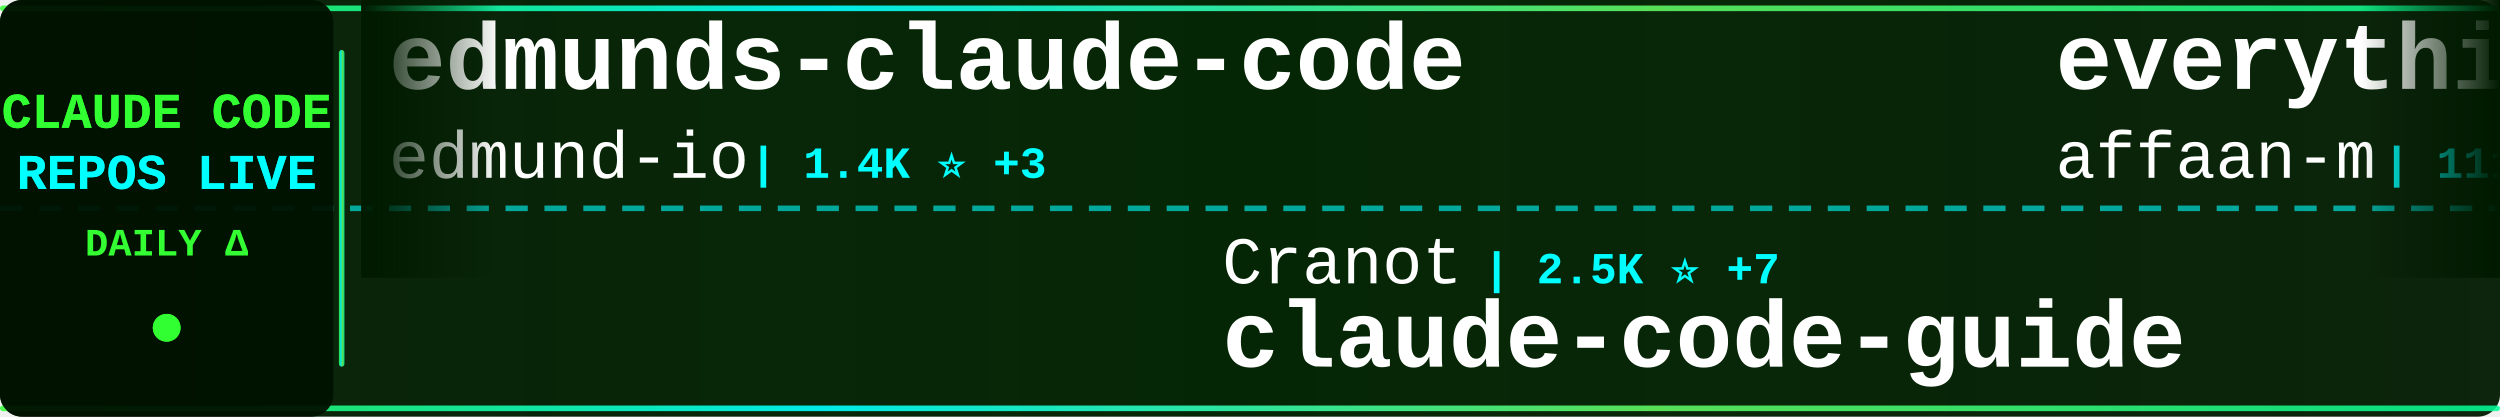
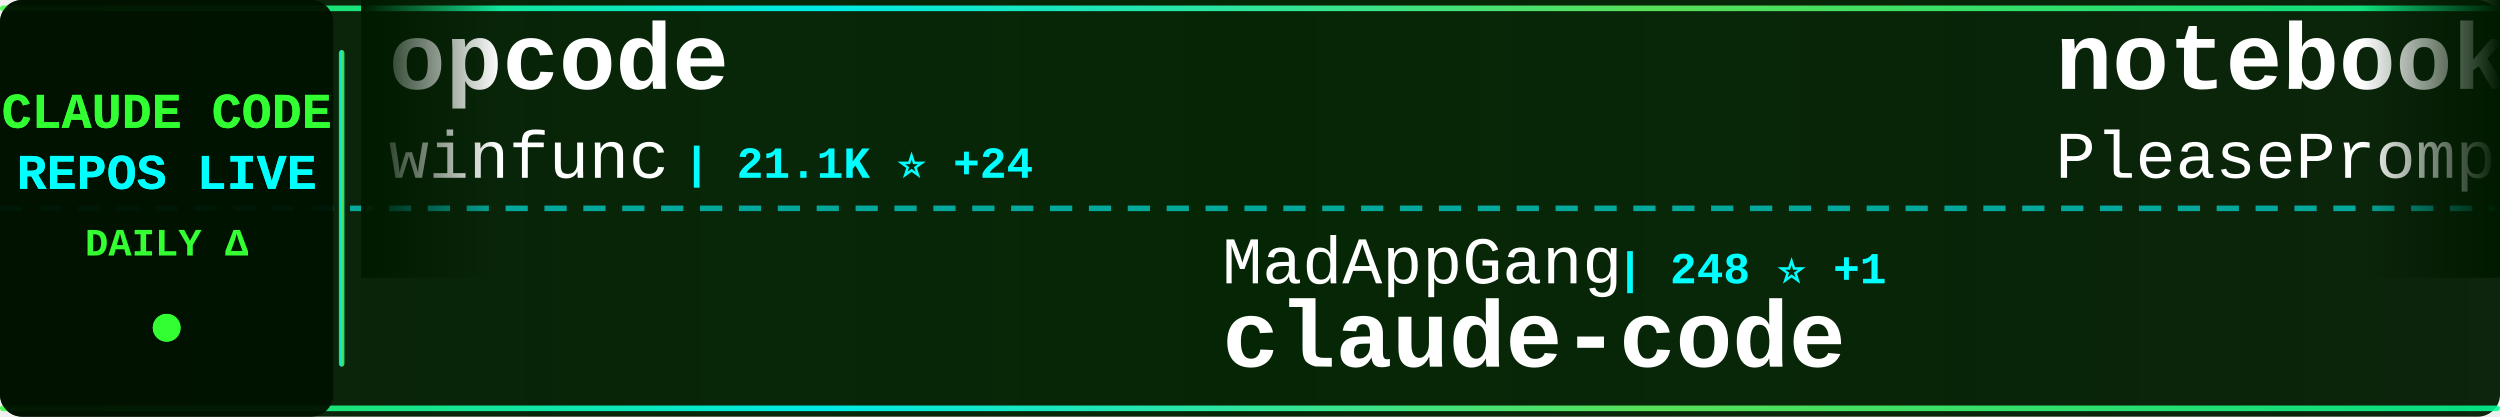
<svg xmlns="http://www.w3.org/2000/svg" width="900" height="150">
  <defs>
    <linearGradient id="tickerBg" x1="0%" y1="0%" x2="100%" y2="0%">
      <stop offset="0%" style="stop-color:#001a00;stop-opacity:0.95" />
      <stop offset="50%" style="stop-color:#002200;stop-opacity:0.98" />
      <stop offset="100%" style="stop-color:#001a00;stop-opacity:0.95" />
    </linearGradient>
    <linearGradient id="borderGrad" x1="0%" y1="0%" x2="100%" y2="0%">
      <stop offset="0%" style="stop-color:#33ff33;stop-opacity:0.85">
        <animate attributeName="stop-opacity" values="0.85;1;0.85" dur="2s" repeatCount="indefinite" />
      </stop>
      <stop offset="33%" style="stop-color:#00ffff;stop-opacity:0.9">
        <animate attributeName="stop-opacity" values="0.9;1;0.9" dur="2.2s" repeatCount="indefinite" />
      </stop>
      <stop offset="66%" style="stop-color:#66ff66;stop-opacity:0.85">
        <animate attributeName="stop-opacity" values="0.85;1;0.85" dur="1.8s" repeatCount="indefinite" />
      </stop>
      <stop offset="100%" style="stop-color:#00ff99;stop-opacity:0.85">
        <animate attributeName="stop-opacity" values="0.85;1;0.85" dur="2s" repeatCount="indefinite" />
      </stop>
    </linearGradient>
    <filter id="textGlow">
      <feGaussianBlur stdDeviation="0.1" result="coloredBlur" />
      <feMerge>
        <feMergeNode in="coloredBlur" />
        <feMergeNode in="SourceGraphic" />
      </feMerge>
    </filter>
    <filter id="metricGlow">
      <feGaussianBlur stdDeviation="0.2" result="coloredBlur" />
      <feMerge>
        <feMergeNode in="coloredBlur" />
        <feMergeNode in="SourceGraphic" />
      </feMerge>
    </filter>
    <linearGradient id="leftFade" x1="0%" y1="0%" x2="100%" y2="0%">
      <stop offset="0%" style="stop-color:#001a00;stop-opacity:1" />
      <stop offset="100%" style="stop-color:#001a00;stop-opacity:0" />
    </linearGradient>
    <linearGradient id="rightFade" x1="0%" y1="0%" x2="100%" y2="0%">
      <stop offset="0%" style="stop-color:#001a00;stop-opacity:0" />
      <stop offset="100%" style="stop-color:#001a00;stop-opacity:1" />
    </linearGradient>
  </defs>
  <rect width="900" height="150" fill="url(#tickerBg)" rx="8" />
  <rect x="0" y="2" width="900" height="2" fill="url(#borderGrad)" rx="1" />
  <rect x="0" y="146" width="900" height="2" fill="url(#borderGrad)" rx="1" />
  <line x1="0" y1="75" x2="900" y2="75" stroke="#00ffff" stroke-width="2" stroke-dasharray="8 6" opacity="0.6" />
  <rect x="0" y="0" width="120" height="150" fill="#001100" opacity="0.95" rx="8" />
  <text x="60" y="46" font-family="'Courier New', monospace" font-size="18" font-weight="bold" fill="#33ff33" text-anchor="middle" filter="url(#textGlow)">
    CLAUDE CODE
  </text>
  <text x="60" y="68" font-family="'Courier New', monospace" font-size="18" font-weight="bold" fill="#00ffff" text-anchor="middle" filter="url(#textGlow)">
    REPOS LIVE
  </text>
  <text x="60" y="92" font-family="'Courier New', monospace" font-size="14" font-weight="bold" fill="#33ff33" text-anchor="middle">
    DAILY Δ
  </text>
  <circle cx="60" cy="118" r="5" fill="#33ff33" filter="url(#metricGlow)">
    <animate attributeName="r" values="4;6;4" dur="1.5s" repeatCount="indefinite" />
    <animate attributeName="opacity" values="0.6;1;0.6" dur="1.5s" repeatCount="indefinite" />
  </circle>
  <rect x="122" y="18" width="2" height="114" fill="url(#borderGrad)" rx="1" />
  <clipPath id="tickerClip">
    <rect x="130" y="0" width="770" height="150" />
  </clipPath>
  <g clip-path="url(#tickerClip)">
    <g id="tickerItems">
      <animateTransform attributeName="transform" attributeType="XML" type="translate" from="0 0" to="-3000 0" dur="54s" repeatCount="indefinite" />
      <g transform="translate(0, 0)">
-         <text x="140" y="32" font-family="'Courier New', monospace" font-size="34" font-weight="bold" fill="#ffffff">edmunds-claude-code</text>
-         <text x="140" y="64" font-family="'Courier New', monospace" font-size="24" font-weight="normal" fill="#ffffff" opacity="1.0">edmund-io</text>
-         <text x="270" y="64" font-family="'Courier New', monospace" font-size="16" font-weight="bold" fill="#00ffff"> | 1.4K ⭐ +3</text>
+         <text x="140" y="32" font-family="'Courier New', monospace" font-size="34" font-weight="bold" fill="#ffffff">opcode</text>
+         <text x="140" y="64" font-family="'Courier New', monospace" font-size="24" font-weight="normal" fill="#ffffff" opacity="1.0">winfunc</text>
+         <text x="246" y="64" font-family="'Courier New', monospace" font-size="16" font-weight="bold" fill="#00ffff"> | 21.1K ⭐ +24</text>
      </g>
      <g transform="translate(300, 0)">
-         <text x="140" y="102" font-family="'Courier New', monospace" font-size="24" font-weight="normal" fill="#ffffff" opacity="1.0">Cranot</text>
-         <text x="234" y="102" font-family="'Courier New', monospace" font-size="16" font-weight="bold" fill="#00ffff"> | 2.5K ⭐ +7</text>
-         <text x="140" y="132" font-family="'Courier New', monospace" font-size="34" font-weight="bold" fill="#ffffff">claude-code-guide</text>
+         <text x="140" y="102" font-family="'Courier New', monospace" font-size="24" font-weight="normal" fill="#ffffff" opacity="1.0">MadAppGang</text>
+         <text x="282" y="102" font-family="'Courier New', monospace" font-size="16" font-weight="bold" fill="#00ffff"> | 248 ⭐ +1</text>
+         <text x="140" y="132" font-family="'Courier New', monospace" font-size="34" font-weight="bold" fill="#ffffff">claude-code</text>
      </g>
      <g transform="translate(600, 0)">
-         <text x="140" y="32" font-family="'Courier New', monospace" font-size="34" font-weight="bold" fill="#ffffff">everything-claude-code</text>
-         <text x="140" y="64" font-family="'Courier New', monospace" font-size="24" font-weight="normal" fill="#ffffff" opacity="1.0">affaan-m</text>
-         <text x="258" y="64" font-family="'Courier New', monospace" font-size="16" font-weight="bold" fill="#00ffff"> | 111.4K ⭐ +2.1K</text>
+         <text x="140" y="32" font-family="'Courier New', monospace" font-size="34" font-weight="bold" fill="#ffffff">notebooklm-skill</text>
+         <text x="140" y="64" font-family="'Courier New', monospace" font-size="24" font-weight="normal" fill="#ffffff" opacity="1.0">PleasePrompto</text>
+         <text x="318" y="64" font-family="'Courier New', monospace" font-size="16" font-weight="bold" fill="#00ffff"> | 5.2K ⭐ +75</text>
      </g>
      <g transform="translate(900, 0)">
-         <text x="140" y="102" font-family="'Courier New', monospace" font-size="24" font-weight="normal" fill="#ffffff" opacity="1.0">lst97</text>
-         <text x="222" y="102" font-family="'Courier New', monospace" font-size="16" font-weight="bold" fill="#00ffff"> | 1.5K ⭐ +3</text>
-         <text x="140" y="132" font-family="'Courier New', monospace" font-size="34" font-weight="bold" fill="#ffffff">claude-code-sub-agents</text>
+         <text x="140" y="102" font-family="'Courier New', monospace" font-size="24" font-weight="normal" fill="#ffffff" opacity="1.0">diet103</text>
+         <text x="246" y="102" font-family="'Courier New', monospace" font-size="16" font-weight="bold" fill="#00ffff"> | 9.4K ⭐ +10</text>
+         <text x="140" y="132" font-family="'Courier New', monospace" font-size="34" font-weight="bold" fill="#ffffff">claude-code-infrastructu...</text>
      </g>
      <g transform="translate(1200, 0)">
-         <text x="140" y="32" font-family="'Courier New', monospace" font-size="34" font-weight="bold" fill="#ffffff">Claude-Code-Development-...</text>
-         <text x="140" y="64" font-family="'Courier New', monospace" font-size="24" font-weight="normal" fill="#ffffff" opacity="1.0">peterkrueck</text>
-         <text x="294" y="64" font-family="'Courier New', monospace" font-size="16" font-weight="bold" fill="#00ffff"> | 1.3K ⭐</text>
+         <text x="140" y="32" font-family="'Courier New', monospace" font-size="34" font-weight="bold" fill="#ffffff">claude-task-master</text>
+         <text x="140" y="64" font-family="'Courier New', monospace" font-size="24" font-weight="normal" fill="#ffffff" opacity="1.0">eyaltoledano</text>
+         <text x="306" y="64" font-family="'Courier New', monospace" font-size="16" font-weight="bold" fill="#00ffff"> | 26.2K ⭐ +29</text>
      </g>
      <g transform="translate(1500, 0)">
-         <text x="140" y="102" font-family="'Courier New', monospace" font-size="24" font-weight="normal" fill="#ffffff" opacity="1.0">sugyan</text>
-         <text x="234" y="102" font-family="'Courier New', monospace" font-size="16" font-weight="bold" fill="#00ffff"> | 984 ⭐ +2</text>
-         <text x="140" y="132" font-family="'Courier New', monospace" font-size="34" font-weight="bold" fill="#ffffff">claude-code-webui</text>
+         <text x="140" y="102" font-family="'Courier New', monospace" font-size="24" font-weight="normal" fill="#ffffff" opacity="1.0">Alishahryar1</text>
+         <text x="306" y="102" font-family="'Courier New', monospace" font-size="16" font-weight="bold" fill="#00ffff"> | 1.2K ⭐ +18</text>
+         <text x="140" y="132" font-family="'Courier New', monospace" font-size="34" font-weight="bold" fill="#ffffff">free-claude-code</text>
      </g>
      <g transform="translate(1800, 0)">
-         <text x="140" y="32" font-family="'Courier New', monospace" font-size="34" font-weight="bold" fill="#ffffff">claude-code-cookbook</text>
-         <text x="140" y="64" font-family="'Courier New', monospace" font-size="24" font-weight="normal" fill="#ffffff" opacity="1.0">wasabeef</text>
-         <text x="258" y="64" font-family="'Courier New', monospace" font-size="16" font-weight="bold" fill="#00ffff"> | 1.0K ⭐</text>
+         <text x="140" y="32" font-family="'Courier New', monospace" font-size="34" font-weight="bold" fill="#ffffff">claude-code-sub-agents</text>
+         <text x="140" y="64" font-family="'Courier New', monospace" font-size="24" font-weight="normal" fill="#ffffff" opacity="1.0">lst97</text>
+         <text x="222" y="64" font-family="'Courier New', monospace" font-size="16" font-weight="bold" fill="#00ffff"> | 1.5K ⭐ +1</text>
      </g>
      <g transform="translate(2100, 0)">
-         <text x="140" y="102" font-family="'Courier New', monospace" font-size="24" font-weight="normal" fill="#ffffff" opacity="1.0">zebbern</text>
-         <text x="246" y="102" font-family="'Courier New', monospace" font-size="16" font-weight="bold" fill="#00ffff"> | 3.7K ⭐ +9</text>
-         <text x="140" y="132" font-family="'Courier New', monospace" font-size="34" font-weight="bold" fill="#ffffff">claude-code-guide</text>
+         <text x="140" y="102" font-family="'Courier New', monospace" font-size="24" font-weight="normal" fill="#ffffff" opacity="1.0">anomalyco</text>
+         <text x="270" y="102" font-family="'Courier New', monospace" font-size="16" font-weight="bold" fill="#00ffff"> | 131.4K ⭐ +615</text>
+         <text x="140" y="132" font-family="'Courier New', monospace" font-size="34" font-weight="bold" fill="#ffffff">opencode</text>
      </g>
      <g transform="translate(2400, 0)">
-         <text x="140" y="32" font-family="'Courier New', monospace" font-size="34" font-weight="bold" fill="#ffffff">claude-code-source-code-...</text>
-         <text x="140" y="64" font-family="'Courier New', monospace" font-size="24" font-weight="normal" fill="#ffffff" opacity="1.0">ghuntley</text>
-         <text x="258" y="64" font-family="'Courier New', monospace" font-size="16" font-weight="bold" fill="#00ffff"> | 872 ⭐ +1</text>
+         <text x="140" y="32" font-family="'Courier New', monospace" font-size="34" font-weight="bold" fill="#ffffff">claude-agent-sdk-python</text>
+         <text x="140" y="64" font-family="'Courier New', monospace" font-size="24" font-weight="normal" fill="#ffffff" opacity="1.0">anthropics</text>
+         <text x="282" y="64" font-family="'Courier New', monospace" font-size="16" font-weight="bold" fill="#00ffff"> | 5.9K ⭐ +46</text>
      </g>
      <g transform="translate(2700, 0)">
-         <text x="140" y="102" font-family="'Courier New', monospace" font-size="24" font-weight="normal" fill="#ffffff" opacity="1.0">alirezarezvani</text>
-         <text x="330" y="102" font-family="'Courier New', monospace" font-size="16" font-weight="bold" fill="#00ffff"> | 649 ⭐ +3</text>
-         <text x="140" y="132" font-family="'Courier New', monospace" font-size="34" font-weight="bold" fill="#ffffff">claude-code-tresor</text>
+         <text x="140" y="102" font-family="'Courier New', monospace" font-size="24" font-weight="normal" fill="#ffffff" opacity="1.0">ccplugins</text>
+         <text x="270" y="102" font-family="'Courier New', monospace" font-size="16" font-weight="bold" fill="#00ffff"> | 649 ⭐ +2</text>
+         <text x="140" y="132" font-family="'Courier New', monospace" font-size="34" font-weight="bold" fill="#ffffff">awesome-claude-code-plug...</text>
      </g>
      <g transform="translate(3000, 0)">
-         <text x="140" y="32" font-family="'Courier New', monospace" font-size="34" font-weight="bold" fill="#ffffff">edmunds-claude-code</text>
-         <text x="140" y="64" font-family="'Courier New', monospace" font-size="24" font-weight="normal" fill="#ffffff" opacity="1.0">edmund-io</text>
-         <text x="270" y="64" font-family="'Courier New', monospace" font-size="16" font-weight="bold" fill="#00ffff"> | 1.4K ⭐ +3</text>
+         <text x="140" y="32" font-family="'Courier New', monospace" font-size="34" font-weight="bold" fill="#ffffff">opcode</text>
+         <text x="140" y="64" font-family="'Courier New', monospace" font-size="24" font-weight="normal" fill="#ffffff" opacity="1.0">winfunc</text>
+         <text x="246" y="64" font-family="'Courier New', monospace" font-size="16" font-weight="bold" fill="#00ffff"> | 21.1K ⭐ +24</text>
      </g>
      <g transform="translate(3300, 0)">
-         <text x="140" y="102" font-family="'Courier New', monospace" font-size="24" font-weight="normal" fill="#ffffff" opacity="1.0">Cranot</text>
-         <text x="234" y="102" font-family="'Courier New', monospace" font-size="16" font-weight="bold" fill="#00ffff"> | 2.5K ⭐ +7</text>
-         <text x="140" y="132" font-family="'Courier New', monospace" font-size="34" font-weight="bold" fill="#ffffff">claude-code-guide</text>
+         <text x="140" y="102" font-family="'Courier New', monospace" font-size="24" font-weight="normal" fill="#ffffff" opacity="1.0">MadAppGang</text>
+         <text x="282" y="102" font-family="'Courier New', monospace" font-size="16" font-weight="bold" fill="#00ffff"> | 248 ⭐ +1</text>
+         <text x="140" y="132" font-family="'Courier New', monospace" font-size="34" font-weight="bold" fill="#ffffff">claude-code</text>
      </g>
      <g transform="translate(3600, 0)">
-         <text x="140" y="32" font-family="'Courier New', monospace" font-size="34" font-weight="bold" fill="#ffffff">everything-claude-code</text>
-         <text x="140" y="64" font-family="'Courier New', monospace" font-size="24" font-weight="normal" fill="#ffffff" opacity="1.0">affaan-m</text>
-         <text x="258" y="64" font-family="'Courier New', monospace" font-size="16" font-weight="bold" fill="#00ffff"> | 111.4K ⭐ +2.1K</text>
+         <text x="140" y="32" font-family="'Courier New', monospace" font-size="34" font-weight="bold" fill="#ffffff">notebooklm-skill</text>
+         <text x="140" y="64" font-family="'Courier New', monospace" font-size="24" font-weight="normal" fill="#ffffff" opacity="1.0">PleasePrompto</text>
+         <text x="318" y="64" font-family="'Courier New', monospace" font-size="16" font-weight="bold" fill="#00ffff"> | 5.2K ⭐ +75</text>
      </g>
      <g transform="translate(3900, 0)">
-         <text x="140" y="102" font-family="'Courier New', monospace" font-size="24" font-weight="normal" fill="#ffffff" opacity="1.0">lst97</text>
-         <text x="222" y="102" font-family="'Courier New', monospace" font-size="16" font-weight="bold" fill="#00ffff"> | 1.5K ⭐ +3</text>
-         <text x="140" y="132" font-family="'Courier New', monospace" font-size="34" font-weight="bold" fill="#ffffff">claude-code-sub-agents</text>
+         <text x="140" y="102" font-family="'Courier New', monospace" font-size="24" font-weight="normal" fill="#ffffff" opacity="1.0">diet103</text>
+         <text x="246" y="102" font-family="'Courier New', monospace" font-size="16" font-weight="bold" fill="#00ffff"> | 9.4K ⭐ +10</text>
+         <text x="140" y="132" font-family="'Courier New', monospace" font-size="34" font-weight="bold" fill="#ffffff">claude-code-infrastructu...</text>
      </g>
    </g>
  </g>
  <rect x="130" y="0" width="50" height="100" fill="url(#leftFade)" />
  <rect x="850" y="0" width="50" height="100" fill="url(#rightFade)" />
</svg>
